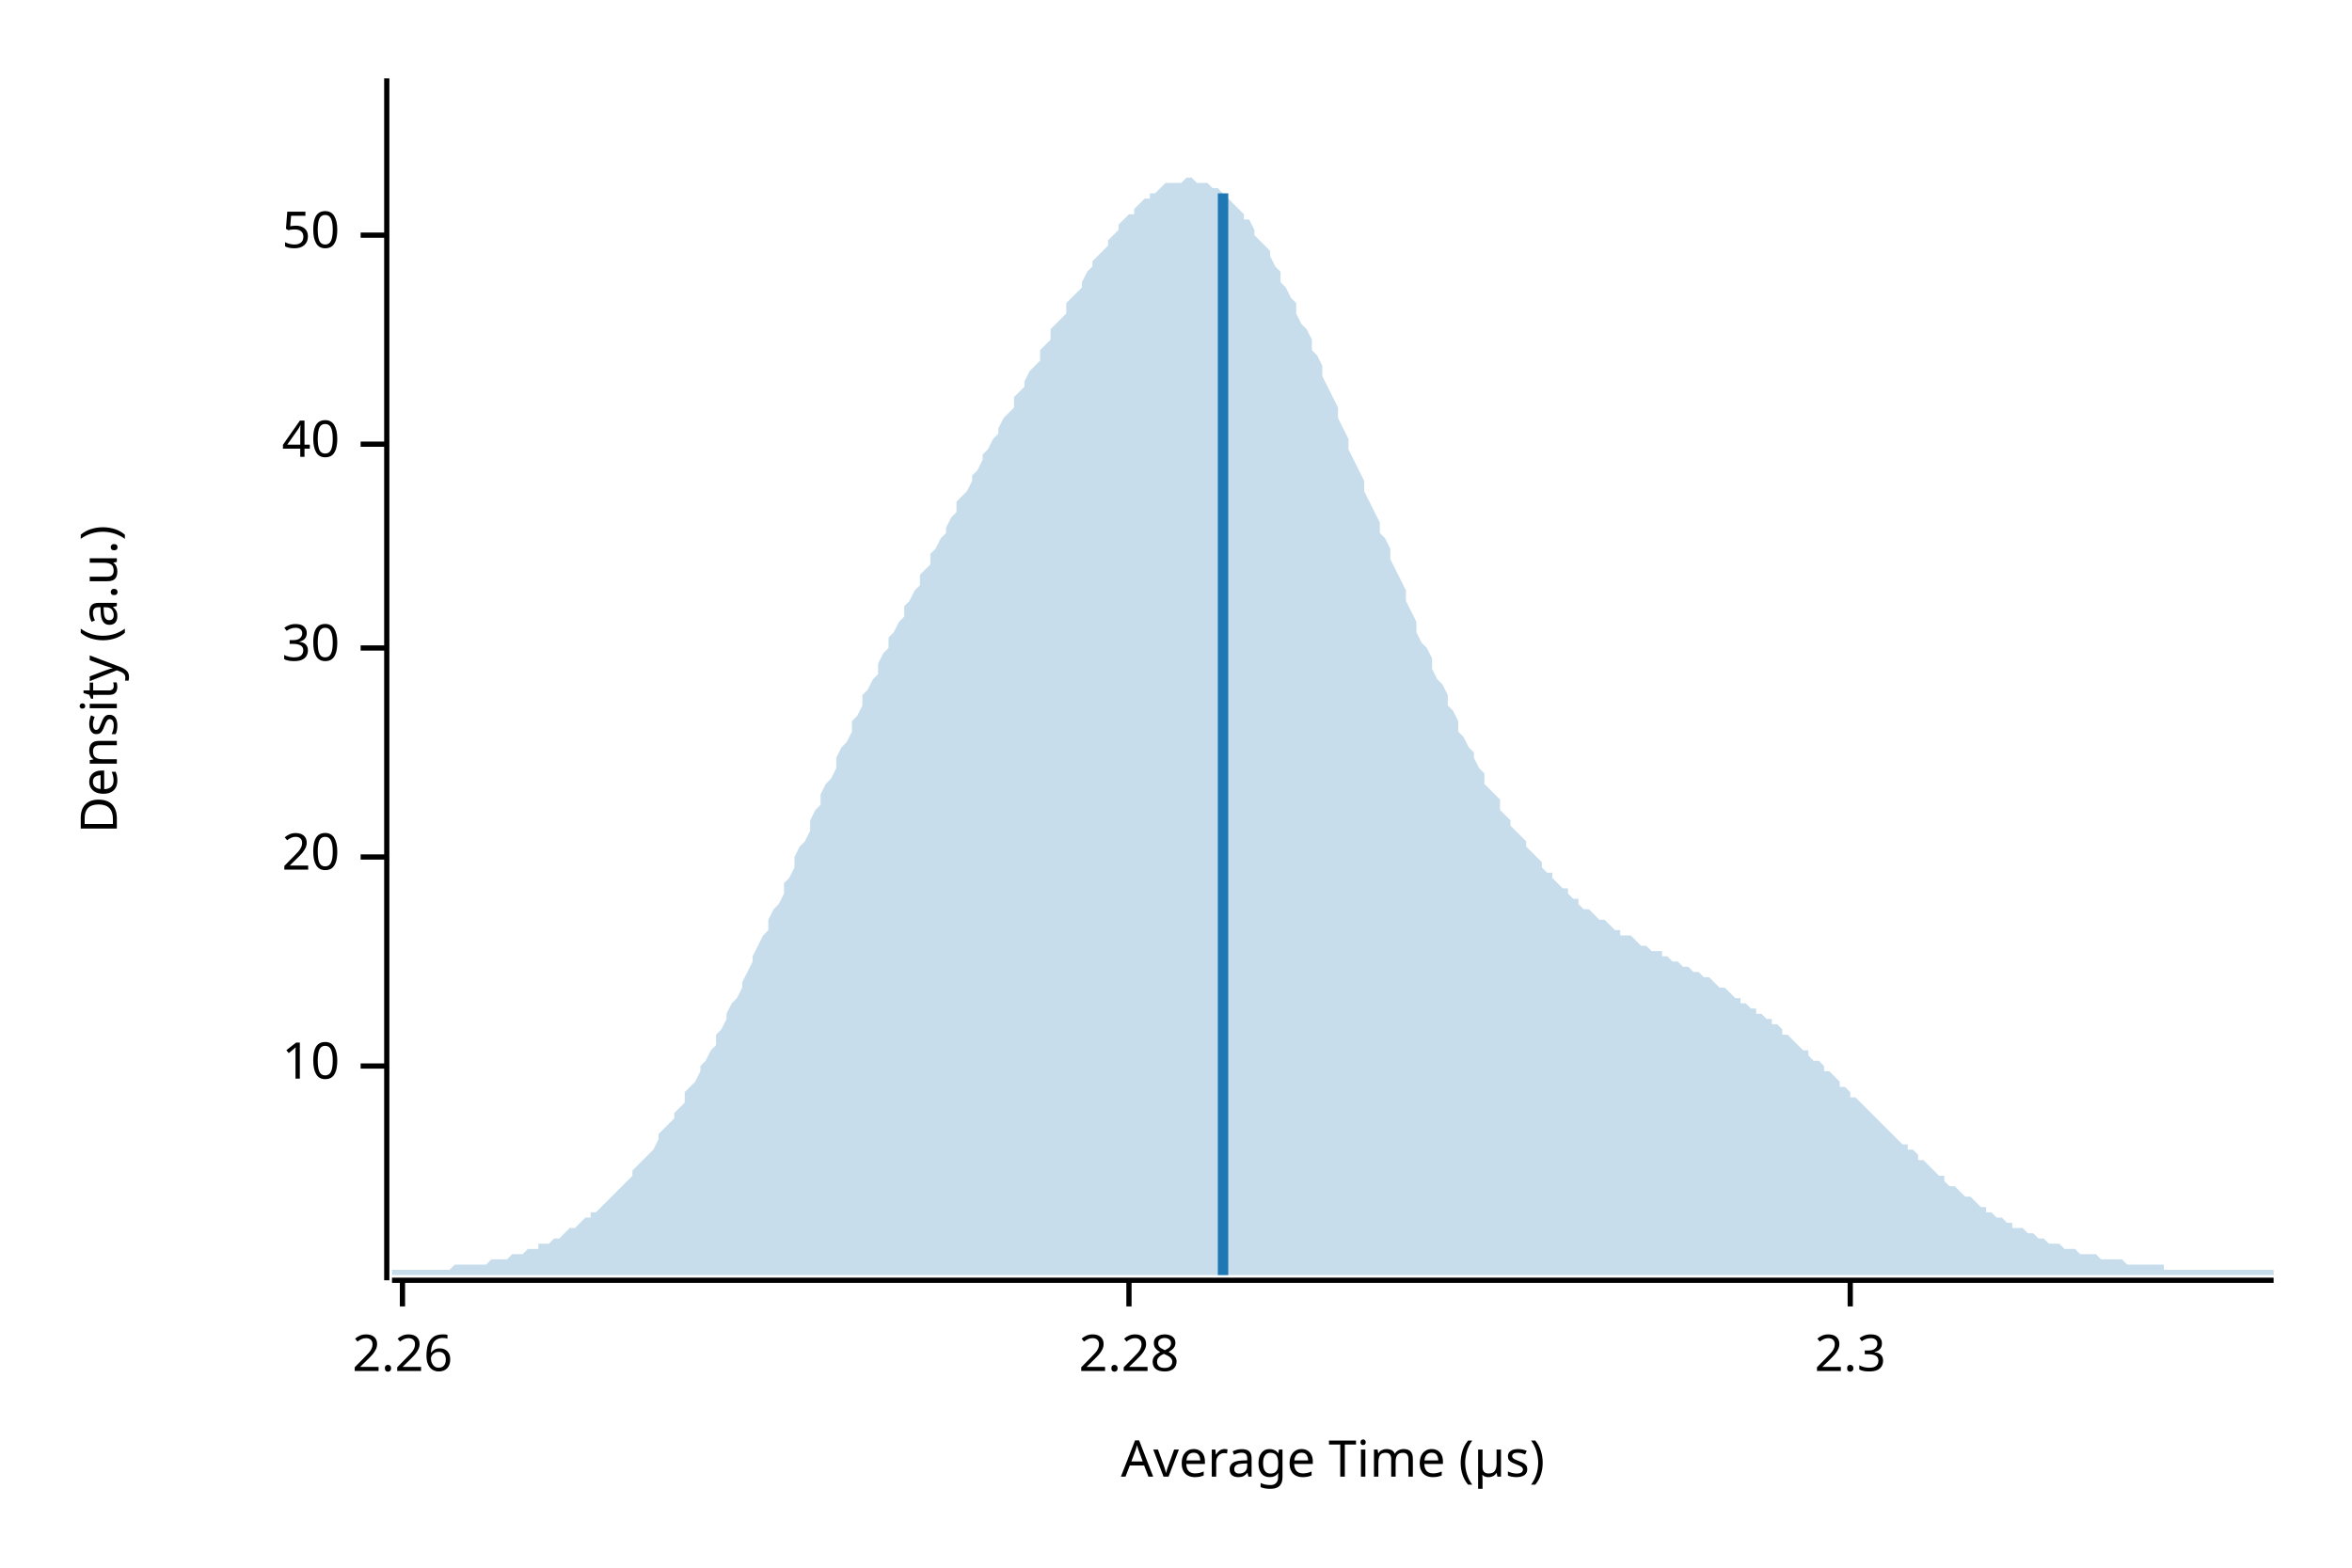
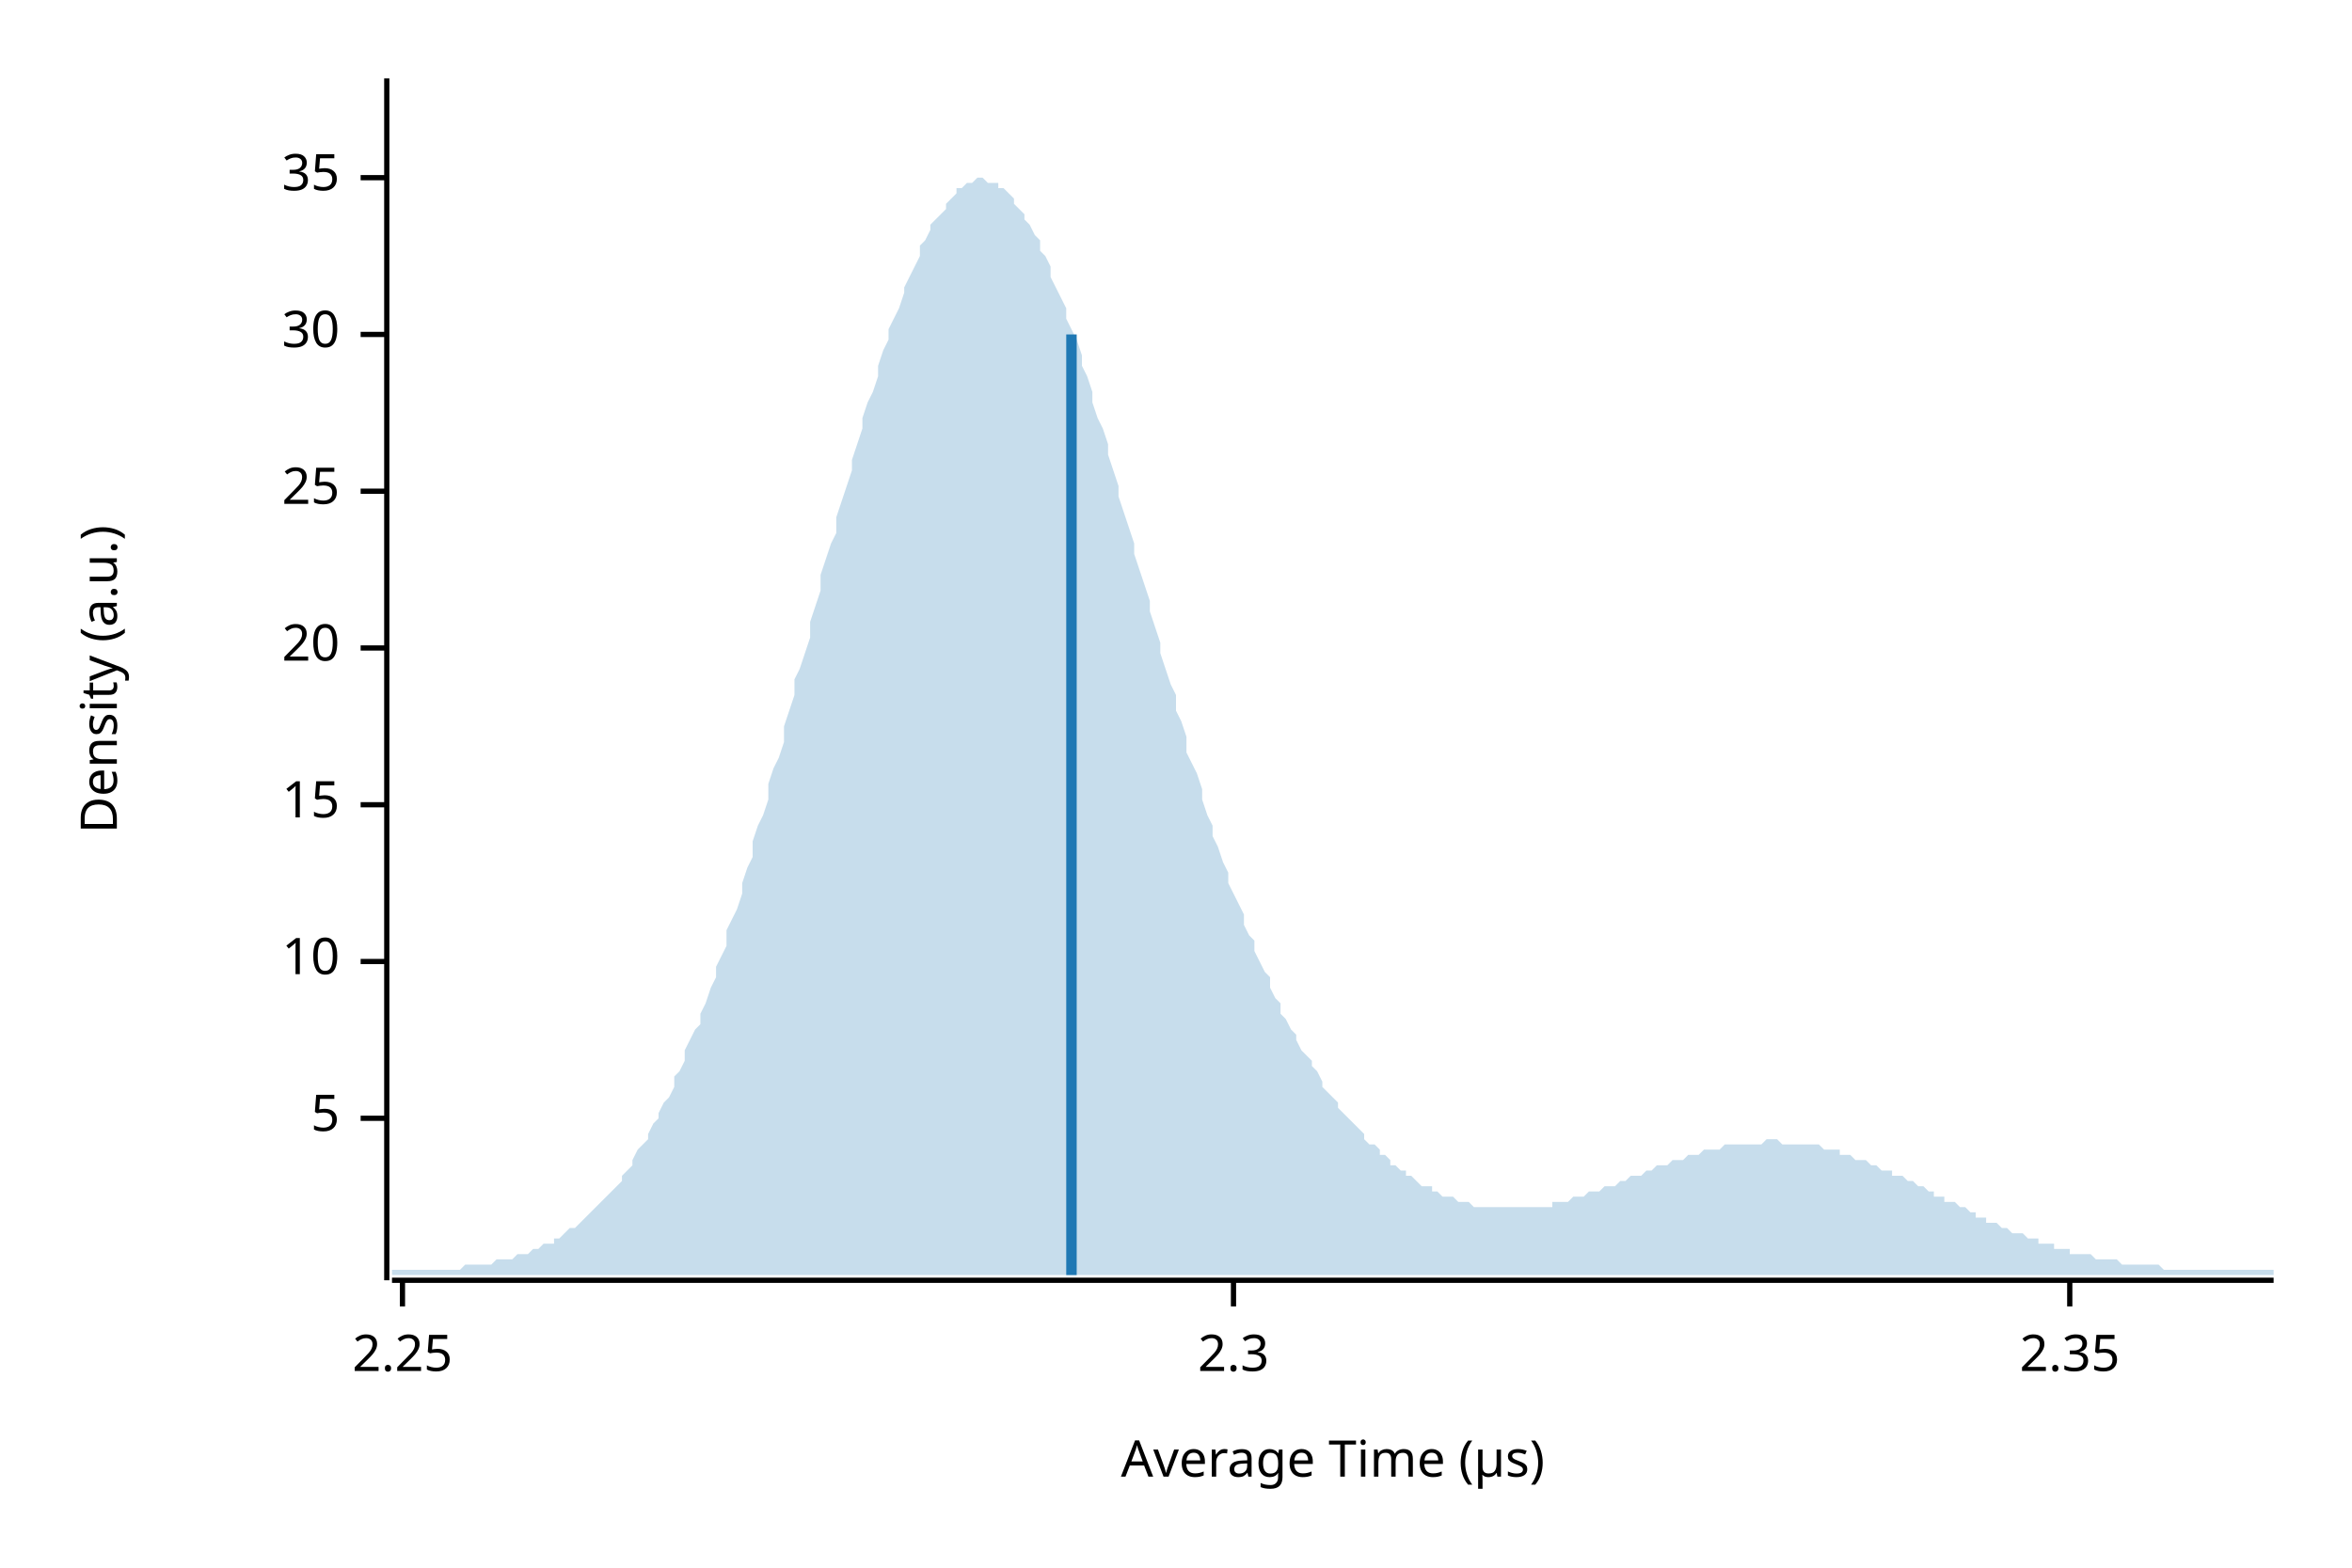
<svg xmlns="http://www.w3.org/2000/svg" width="450" height="300" viewBox="0 0 450 300">
  <text x="15" y="130" dy="0.76em" text-anchor="middle" font-family="sans-serif" font-size="9.677" opacity="1" fill="#000000" transform="rotate(270, 15, 130)">
Density (a.u.)
</text>
  <text x="255" y="285" dy="-0.5ex" text-anchor="middle" font-family="sans-serif" font-size="9.677" opacity="1" fill="#000000">
Average Time (µs)
</text>
  <polyline fill="none" opacity="1" stroke="#000000" stroke-width="1" points="74,15 74,245 " />
-   <text x="65" y="204" dy="0.5ex" text-anchor="end" font-family="sans-serif" font-size="9.677" opacity="1" fill="#000000">
+   <text x="65" y="214" dy="0.5ex" text-anchor="end" font-family="sans-serif" font-size="9.677" opacity="1" fill="#000000">
+ 5
+ </text>
+   <polyline fill="none" opacity="1" stroke="#000000" stroke-width="1" points="69,214 74,214 " />
+   <text x="65" y="184" dy="0.5ex" text-anchor="end" font-family="sans-serif" font-size="9.677" opacity="1" fill="#000000">
10
</text>
-   <polyline fill="none" opacity="1" stroke="#000000" stroke-width="1" points="69,204 74,204 " />
-   <text x="65" y="164" dy="0.5ex" text-anchor="end" font-family="sans-serif" font-size="9.677" opacity="1" fill="#000000">
+   <polyline fill="none" opacity="1" stroke="#000000" stroke-width="1" points="69,184 74,184 " />
+   <text x="65" y="154" dy="0.5ex" text-anchor="end" font-family="sans-serif" font-size="9.677" opacity="1" fill="#000000">
+ 15
+ </text>
+   <polyline fill="none" opacity="1" stroke="#000000" stroke-width="1" points="69,154 74,154 " />
+   <text x="65" y="124" dy="0.5ex" text-anchor="end" font-family="sans-serif" font-size="9.677" opacity="1" fill="#000000">
20
</text>
-   <polyline fill="none" opacity="1" stroke="#000000" stroke-width="1" points="69,164 74,164 " />
-   <text x="65" y="124" dy="0.5ex" text-anchor="end" font-family="sans-serif" font-size="9.677" opacity="1" fill="#000000">
+   <polyline fill="none" opacity="1" stroke="#000000" stroke-width="1" points="69,124 74,124 " />
+   <text x="65" y="94" dy="0.5ex" text-anchor="end" font-family="sans-serif" font-size="9.677" opacity="1" fill="#000000">
+ 25
+ </text>
+   <polyline fill="none" opacity="1" stroke="#000000" stroke-width="1" points="69,94 74,94 " />
+   <text x="65" y="64" dy="0.5ex" text-anchor="end" font-family="sans-serif" font-size="9.677" opacity="1" fill="#000000">
30
</text>
-   <polyline fill="none" opacity="1" stroke="#000000" stroke-width="1" points="69,124 74,124 " />
-   <text x="65" y="85" dy="0.5ex" text-anchor="end" font-family="sans-serif" font-size="9.677" opacity="1" fill="#000000">
- 40
+   <polyline fill="none" opacity="1" stroke="#000000" stroke-width="1" points="69,64 74,64 " />
+   <text x="65" y="34" dy="0.5ex" text-anchor="end" font-family="sans-serif" font-size="9.677" opacity="1" fill="#000000">
+ 35
</text>
-   <polyline fill="none" opacity="1" stroke="#000000" stroke-width="1" points="69,85 74,85 " />
-   <text x="65" y="45" dy="0.5ex" text-anchor="end" font-family="sans-serif" font-size="9.677" opacity="1" fill="#000000">
- 50
- </text>
-   <polyline fill="none" opacity="1" stroke="#000000" stroke-width="1" points="69,45 74,45 " />
+   <polyline fill="none" opacity="1" stroke="#000000" stroke-width="1" points="69,34 74,34 " />
  <polyline fill="none" opacity="1" stroke="#000000" stroke-width="1" points="75,245 435,245 " />
  <text x="77" y="255" dy="0.76em" text-anchor="middle" font-family="sans-serif" font-size="9.677" opacity="1" fill="#000000">
- 2.26
+ 2.25
</text>
  <polyline fill="none" opacity="1" stroke="#000000" stroke-width="1" points="77,245 77,250 " />
-   <text x="216" y="255" dy="0.76em" text-anchor="middle" font-family="sans-serif" font-size="9.677" opacity="1" fill="#000000">
- 2.28
- </text>
-   <polyline fill="none" opacity="1" stroke="#000000" stroke-width="1" points="216,245 216,250 " />
-   <text x="354" y="255" dy="0.76em" text-anchor="middle" font-family="sans-serif" font-size="9.677" opacity="1" fill="#000000">
+   <text x="236" y="255" dy="0.76em" text-anchor="middle" font-family="sans-serif" font-size="9.677" opacity="1" fill="#000000">
2.3
</text>
-   <polyline fill="none" opacity="1" stroke="#000000" stroke-width="1" points="354,245 354,250 " />
-   <polygon opacity="0.25" fill="#1F78B4" points="75,243 75,243 76,243 77,243 77,243 78,243 79,243 80,243 80,243 81,243 82,243 82,243 83,243 84,243 85,243 85,243 86,243 87,242 87,242 88,242 89,242 90,242 90,242 91,242 92,242 93,242 93,242 94,241 95,241 95,241 96,241 97,241 98,240 98,240 99,240 100,240 100,240 101,239 102,239 103,239 103,238 104,238 105,238 106,237 106,237 107,237 108,236 108,236 109,235 110,235 111,234 111,234 112,233 113,233 113,232 114,232 115,231 116,230 116,230 117,229 118,228 119,227 119,227 120,226 121,225 121,224 122,223 123,222 124,221 124,221 125,220 126,218 126,217 127,216 128,215 129,214 129,213 130,212 131,211 131,209 132,208 133,207 134,205 134,204 135,203 136,201 137,200 137,198 138,197 139,195 139,194 140,192 141,191 142,189 142,188 143,186 144,184 144,183 145,181 146,179 147,178 147,176 148,174 149,173 150,171 150,169 151,168 152,166 152,164 153,162 154,161 155,159 155,157 156,155 157,154 157,152 158,150 159,149 160,147 160,145 161,143 162,142 163,140 163,138 164,137 165,135 165,133 166,132 167,130 168,129 168,127 169,125 170,124 170,122 171,121 172,119 173,118 173,116 174,115 175,113 176,112 176,110 177,109 178,108 178,106 179,105 180,103 181,102 181,101 182,99 183,98 183,96 184,95 185,94 186,92 186,91 187,90 188,88 188,87 189,86 190,84 191,83 191,82 192,80 193,79 194,78 194,76 195,75 196,74 196,73 197,71 198,70 199,69 199,67 200,66 201,65 201,63 202,62 203,61 204,60 204,58 205,57 206,56 207,55 207,54 208,52 209,51 209,50 210,49 211,48 212,47 212,46 213,45 214,44 214,43 215,42 216,41 217,41 217,40 218,39 219,38 220,38 220,37 221,37 222,36 222,36 223,35 224,35 225,35 225,35 226,35 227,34 227,34 228,34 229,35 230,35 230,35 231,35 232,36 232,36 233,36 234,37 235,38 235,38 236,39 237,40 238,41 238,42 239,42 240,44 240,45 241,46 242,47 243,48 243,49 244,51 245,52 245,54 246,55 247,57 248,58 248,60 249,62 250,63 251,65 251,67 252,68 253,70 253,72 254,74 255,76 256,78 256,80 257,82 258,84 258,86 259,88 260,90 261,92 261,94 262,96 263,98 264,100 264,102 265,103 266,105 266,107 267,109 268,111 269,113 269,115 270,117 271,119 271,121 272,123 273,124 274,126 274,128 275,130 276,131 277,133 277,135 278,136 279,138 279,140 280,141 281,143 282,144 282,145 283,147 284,148 284,150 285,151 286,152 287,153 287,155 288,156 289,157 289,158 290,159 291,160 292,161 292,162 293,163 294,164 295,165 295,166 296,167 297,167 297,168 298,169 299,170 300,170 300,171 301,172 302,172 302,173 303,174 304,174 305,175 305,175 306,176 307,176 308,177 308,177 309,178 310,178 310,179 311,179 312,179 313,180 313,180 314,181 315,181 315,181 316,182 317,182 318,182 318,183 319,183 320,184 321,184 321,184 322,185 323,185 323,185 324,186 325,186 326,187 326,187 327,187 328,188 328,188 329,189 330,189 331,190 331,190 332,191 333,191 333,192 334,192 335,193 336,193 336,194 337,194 338,195 339,195 339,196 340,196 341,197 341,198 342,198 343,199 344,200 344,200 345,201 346,201 346,202 347,203 348,203 349,204 349,205 350,205 351,206 352,207 352,208 353,208 354,209 354,210 355,210 356,211 357,212 357,212 358,213 359,214 359,214 360,215 361,216 362,217 362,217 363,218 364,219 365,219 365,220 366,220 367,221 367,222 368,222 369,223 370,224 370,224 371,225 372,225 372,226 373,227 374,227 375,228 375,228 376,229 377,229 378,230 378,230 379,231 380,231 380,232 381,232 382,233 383,233 383,233 384,234 385,234 385,235 386,235 387,235 388,236 388,236 389,236 390,237 390,237 391,237 392,238 393,238 393,238 394,238 395,239 396,239 396,239 397,239 398,240 398,240 399,240 400,240 401,240 401,240 402,241 403,241 403,241 404,241 405,241 406,241 406,241 407,242 408,242 409,242 409,242 410,242 411,242 411,242 412,242 413,242 414,242 414,243 415,243 416,243 416,243 417,243 418,243 419,243 419,243 420,243 421,243 422,243 422,243 423,243 424,243 424,243 425,243 426,243 427,243 427,243 428,243 429,243 429,243 430,243 431,243 432,243 432,243 433,243 434,243 435,243 435,244 75,244 " />
-   <polyline fill="none" opacity="1" stroke="#1F78B4" stroke-width="2" points="234,244 234,37 " />
+   <polyline fill="none" opacity="1" stroke="#000000" stroke-width="1" points="236,245 236,250 " />
+   <text x="396" y="255" dy="0.76em" text-anchor="middle" font-family="sans-serif" font-size="9.677" opacity="1" fill="#000000">
+ 2.35
+ </text>
+   <polyline fill="none" opacity="1" stroke="#000000" stroke-width="1" points="396,245 396,250 " />
+   <polygon opacity="0.25" fill="#1F78B4" points="75,243 75,243 76,243 77,243 77,243 78,243 79,243 80,243 80,243 81,243 82,243 82,243 83,243 84,243 85,243 85,243 86,243 87,243 87,243 88,243 89,242 90,242 90,242 91,242 92,242 93,242 93,242 94,242 95,241 95,241 96,241 97,241 98,241 98,241 99,240 100,240 100,240 101,240 102,239 103,239 103,239 104,238 105,238 106,238 106,237 107,237 108,236 108,236 109,235 110,235 111,234 111,234 112,233 113,232 113,232 114,231 115,230 116,229 116,229 117,228 118,227 119,226 119,225 120,224 121,223 121,222 122,220 123,219 124,218 124,217 125,215 126,214 126,213 127,211 128,210 129,208 129,206 130,205 131,203 131,201 132,199 133,197 134,196 134,194 135,192 136,189 137,187 137,185 138,183 139,181 139,178 140,176 141,174 142,171 142,169 143,166 144,164 144,161 145,158 146,156 147,153 147,150 148,147 149,145 150,142 150,139 151,136 152,133 152,130 153,128 154,125 155,122 155,119 156,116 157,113 157,110 158,107 159,104 160,102 160,99 161,96 162,93 163,90 163,88 164,85 165,82 165,80 166,77 167,75 168,72 168,70 169,67 170,65 170,63 171,61 172,59 173,56 173,55 174,53 175,51 176,49 176,47 177,46 178,44 178,43 179,42 180,41 181,40 181,39 182,38 183,37 183,36 184,36 185,35 186,35 186,35 187,34 188,34 188,34 189,35 190,35 191,35 191,36 192,36 193,37 194,38 194,39 195,40 196,41 196,42 197,43 198,45 199,46 199,48 200,49 201,51 201,53 202,55 203,57 204,59 204,61 205,63 206,65 207,68 207,70 208,72 209,75 209,77 210,80 211,82 212,85 212,87 213,90 214,93 214,95 215,98 216,101 217,104 217,106 218,109 219,112 220,115 220,117 221,120 222,123 222,125 223,128 224,131 225,133 225,136 226,138 227,141 227,144 228,146 229,148 230,151 230,153 231,156 232,158 232,160 233,162 234,165 235,167 235,169 236,171 237,173 238,175 238,177 239,179 240,180 240,182 241,184 242,186 243,187 243,189 244,191 245,192 245,194 246,195 247,197 248,198 248,199 249,201 250,202 251,203 251,204 252,205 253,207 253,208 254,209 255,210 256,211 256,212 257,213 258,214 258,214 259,215 260,216 261,217 261,218 262,219 263,219 264,220 264,221 265,221 266,222 266,223 267,223 268,224 269,224 269,225 270,225 271,226 271,226 272,227 273,227 274,227 274,228 275,228 276,229 277,229 277,229 278,229 279,230 279,230 280,230 281,230 282,231 282,231 283,231 284,231 284,231 285,231 286,231 287,231 287,231 288,231 289,231 289,231 290,231 291,231 292,231 292,231 293,231 294,231 295,231 295,231 296,231 297,231 297,230 298,230 299,230 300,230 300,230 301,229 302,229 302,229 303,229 304,228 305,228 305,228 306,228 307,227 308,227 308,227 309,227 310,226 310,226 311,226 312,225 313,225 313,225 314,225 315,224 315,224 316,224 317,223 318,223 318,223 319,223 320,222 321,222 321,222 322,222 323,221 323,221 324,221 325,221 326,220 326,220 327,220 328,220 328,220 329,220 330,219 331,219 331,219 332,219 333,219 333,219 334,219 335,219 336,219 336,219 337,219 338,218 339,218 339,218 340,218 341,219 341,219 342,219 343,219 344,219 344,219 345,219 346,219 346,219 347,219 348,219 349,220 349,220 350,220 351,220 352,220 352,221 353,221 354,221 354,221 355,222 356,222 357,222 357,222 358,223 359,223 359,223 360,224 361,224 362,224 362,225 363,225 364,225 365,226 365,226 366,226 367,227 367,227 368,227 369,228 370,228 370,229 371,229 372,229 372,230 373,230 374,230 375,231 375,231 376,231 377,232 378,232 378,233 379,233 380,233 380,234 381,234 382,234 383,235 383,235 384,235 385,236 385,236 386,236 387,236 388,237 388,237 389,237 390,237 390,238 391,238 392,238 393,238 393,239 394,239 395,239 396,239 396,240 397,240 398,240 398,240 399,240 400,240 401,241 401,241 402,241 403,241 403,241 404,241 405,241 406,242 406,242 407,242 408,242 409,242 409,242 410,242 411,242 411,242 412,242 413,242 414,243 414,243 415,243 416,243 416,243 417,243 418,243 419,243 419,243 420,243 421,243 422,243 422,243 423,243 424,243 424,243 425,243 426,243 427,243 427,243 428,243 429,243 429,243 430,243 431,243 432,243 432,243 433,243 434,243 435,243 435,244 75,244 " />
+   <polyline fill="none" opacity="1" stroke="#1F78B4" stroke-width="2" points="205,244 205,64 " />
</svg>
